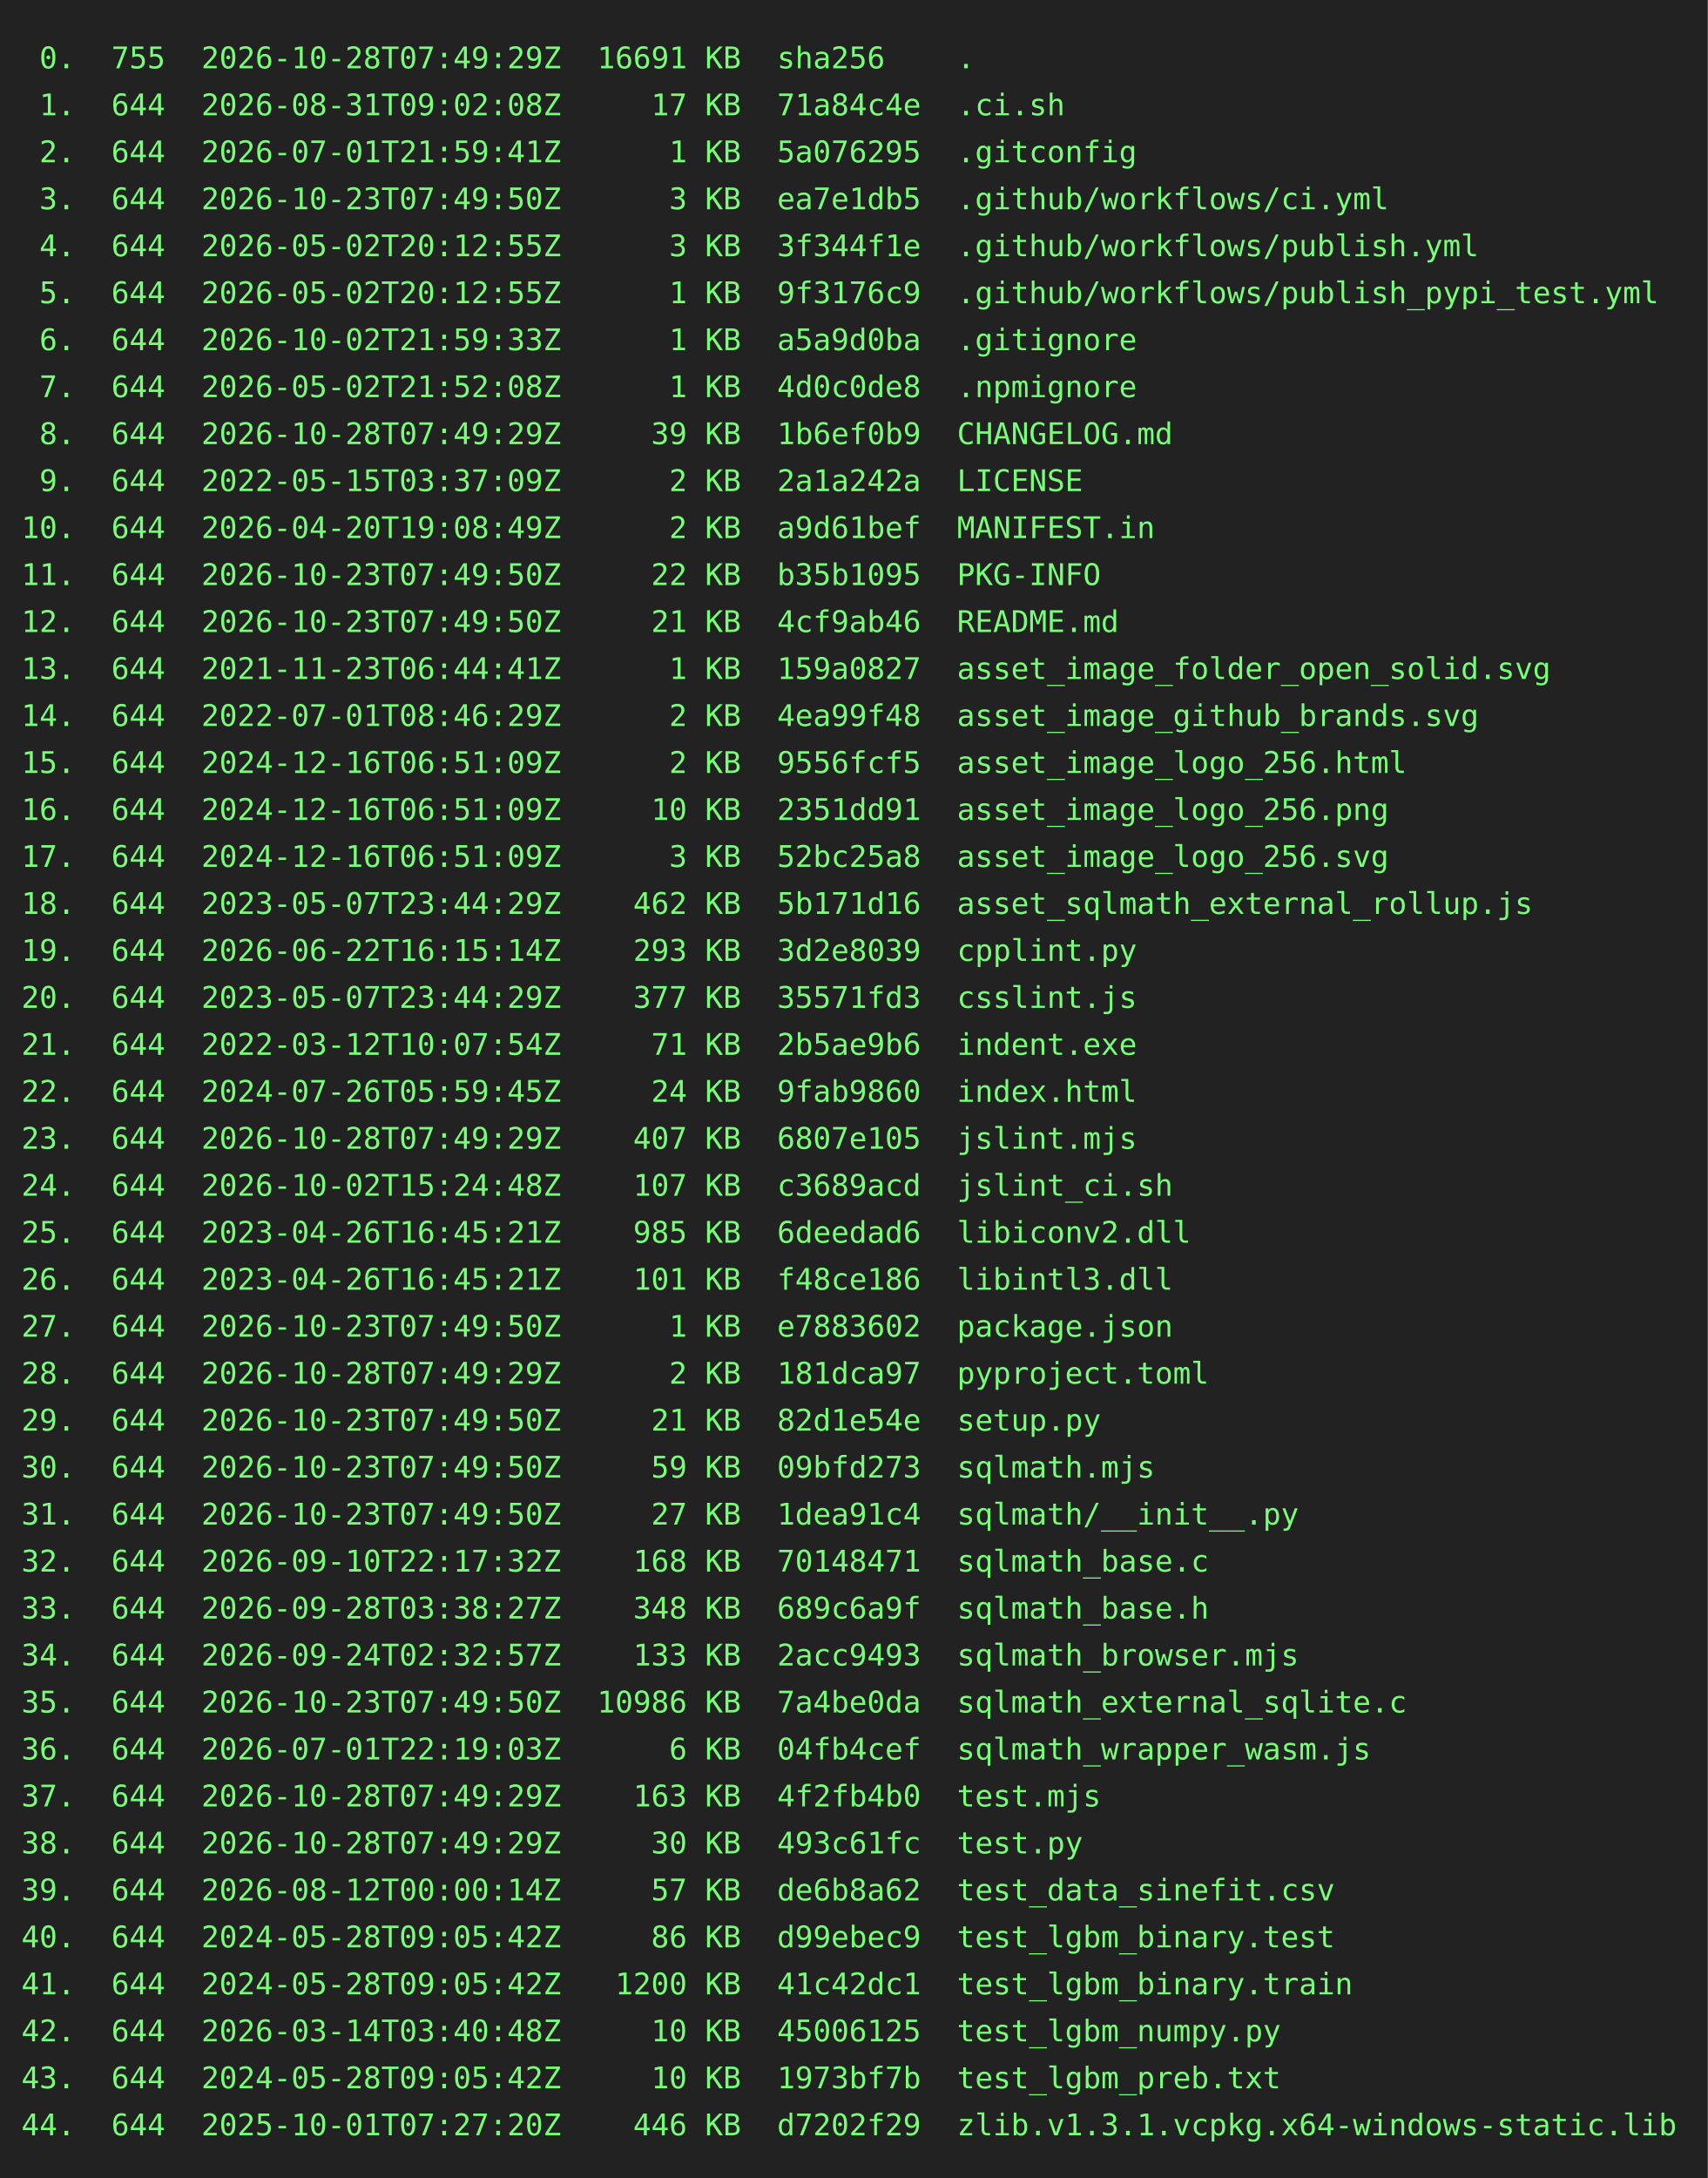
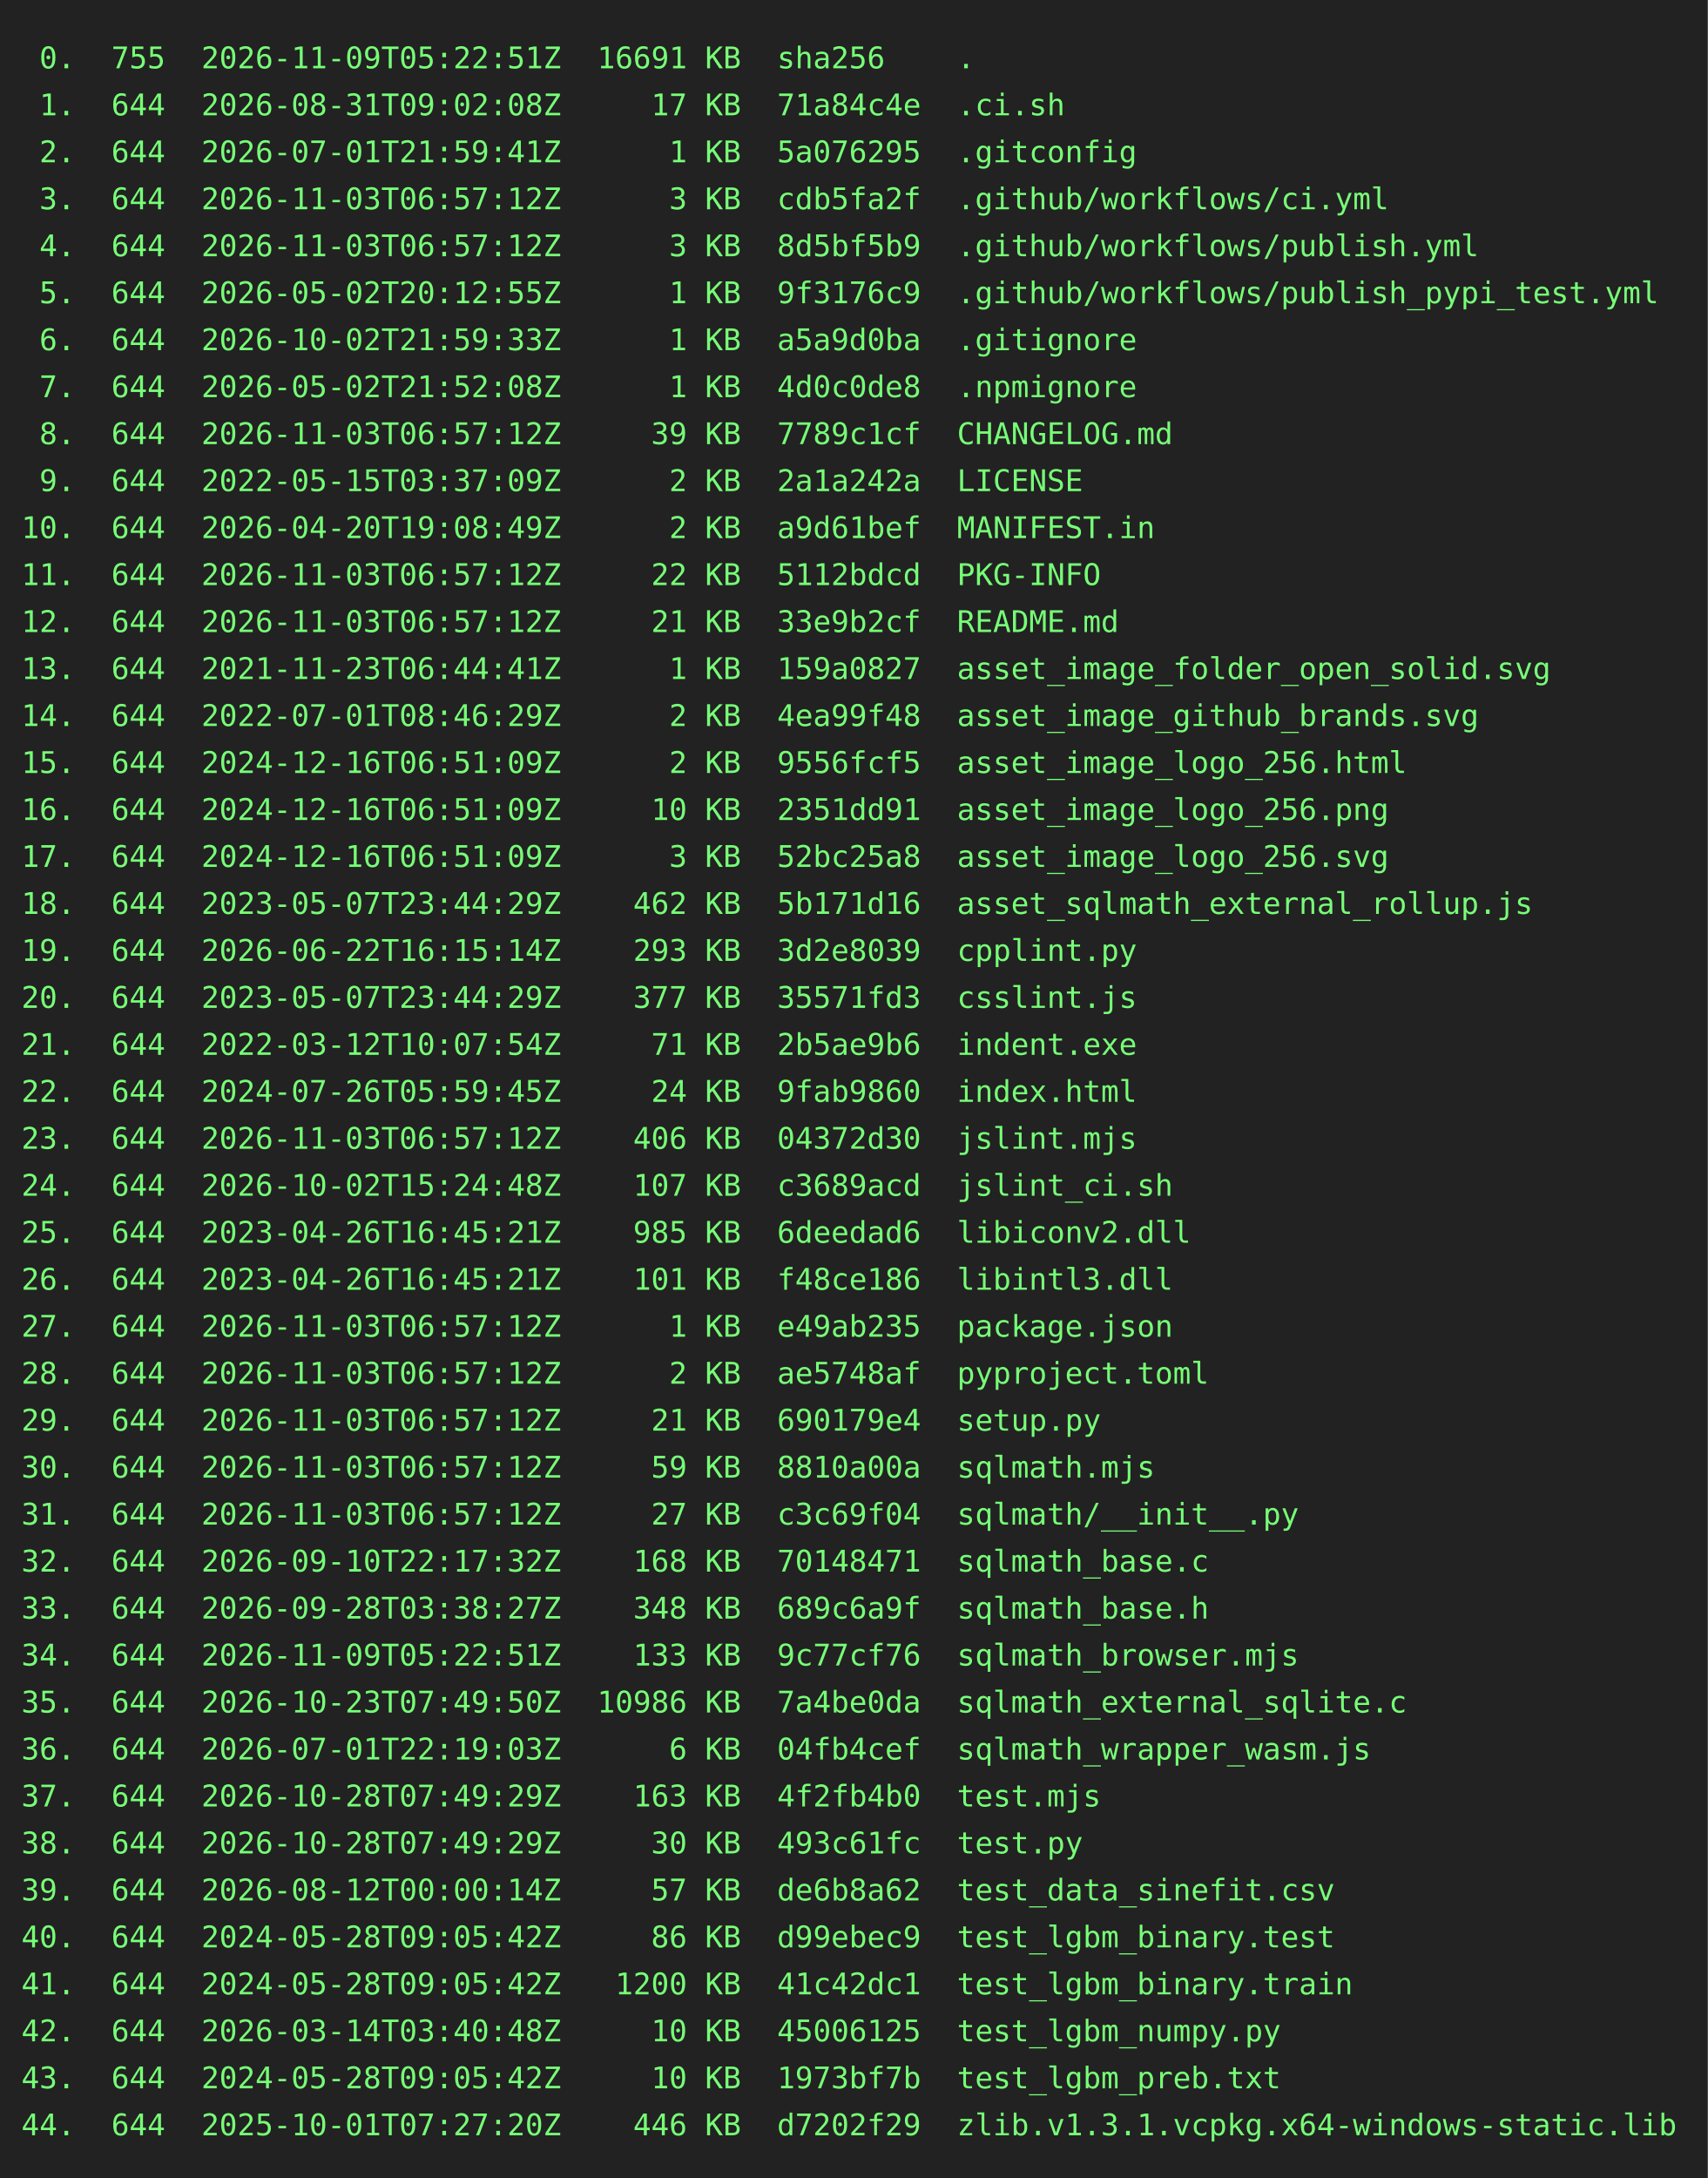
<svg xmlns="http://www.w3.org/2000/svg" height="1020" width="800">
  <rect height="1020" fill="#222" width="800" />
  <text fill="#7f7" font-family="consolas, menlo, monospace" font-size="14" xml:space="preserve">
-     <tspan lengthAdjust="spacingAndGlyphs" textLength="768" x="10" y="32"> 0.  755  2026-10-28T07:49:29Z  16691 KB  sha256    .                                            </tspan>
+     <tspan lengthAdjust="spacingAndGlyphs" textLength="768" x="10" y="32"> 0.  755  2026-11-09T05:22:51Z  16691 KB  sha256    .                                            </tspan>
    <tspan lengthAdjust="spacingAndGlyphs" textLength="768" x="10" y="54"> 1.  644  2026-08-31T09:02:08Z     17 KB  71a84c4e  .ci.sh                                       </tspan>
    <tspan lengthAdjust="spacingAndGlyphs" textLength="768" x="10" y="76"> 2.  644  2026-07-01T21:59:41Z      1 KB  5a076295  .gitconfig                                   </tspan>
-     <tspan lengthAdjust="spacingAndGlyphs" textLength="768" x="10" y="98"> 3.  644  2026-10-23T07:49:50Z      3 KB  ea7e1db5  .github/workflows/ci.yml                     </tspan>
-     <tspan lengthAdjust="spacingAndGlyphs" textLength="768" x="10" y="120"> 4.  644  2026-05-02T20:12:55Z      3 KB  3f344f1e  .github/workflows/publish.yml                </tspan>
+     <tspan lengthAdjust="spacingAndGlyphs" textLength="768" x="10" y="98"> 3.  644  2026-11-03T06:57:12Z      3 KB  cdb5fa2f  .github/workflows/ci.yml                     </tspan>
+     <tspan lengthAdjust="spacingAndGlyphs" textLength="768" x="10" y="120"> 4.  644  2026-11-03T06:57:12Z      3 KB  8d5bf5b9  .github/workflows/publish.yml                </tspan>
    <tspan lengthAdjust="spacingAndGlyphs" textLength="768" x="10" y="142"> 5.  644  2026-05-02T20:12:55Z      1 KB  9f3176c9  .github/workflows/publish_pypi_test.yml      </tspan>
    <tspan lengthAdjust="spacingAndGlyphs" textLength="768" x="10" y="164"> 6.  644  2026-10-02T21:59:33Z      1 KB  a5a9d0ba  .gitignore                                   </tspan>
    <tspan lengthAdjust="spacingAndGlyphs" textLength="768" x="10" y="186"> 7.  644  2026-05-02T21:52:08Z      1 KB  4d0c0de8  .npmignore                                   </tspan>
-     <tspan lengthAdjust="spacingAndGlyphs" textLength="768" x="10" y="208"> 8.  644  2026-10-28T07:49:29Z     39 KB  1b6ef0b9  CHANGELOG.md                                 </tspan>
+     <tspan lengthAdjust="spacingAndGlyphs" textLength="768" x="10" y="208"> 8.  644  2026-11-03T06:57:12Z     39 KB  7789c1cf  CHANGELOG.md                                 </tspan>
    <tspan lengthAdjust="spacingAndGlyphs" textLength="768" x="10" y="230"> 9.  644  2022-05-15T03:37:09Z      2 KB  2a1a242a  LICENSE                                      </tspan>
    <tspan lengthAdjust="spacingAndGlyphs" textLength="768" x="10" y="252">10.  644  2026-04-20T19:08:49Z      2 KB  a9d61bef  MANIFEST.in                                  </tspan>
-     <tspan lengthAdjust="spacingAndGlyphs" textLength="768" x="10" y="274">11.  644  2026-10-23T07:49:50Z     22 KB  b35b1095  PKG-INFO                                     </tspan>
-     <tspan lengthAdjust="spacingAndGlyphs" textLength="768" x="10" y="296">12.  644  2026-10-23T07:49:50Z     21 KB  4cf9ab46  README.md                                    </tspan>
+     <tspan lengthAdjust="spacingAndGlyphs" textLength="768" x="10" y="274">11.  644  2026-11-03T06:57:12Z     22 KB  5112bdcd  PKG-INFO                                     </tspan>
+     <tspan lengthAdjust="spacingAndGlyphs" textLength="768" x="10" y="296">12.  644  2026-11-03T06:57:12Z     21 KB  33e9b2cf  README.md                                    </tspan>
    <tspan lengthAdjust="spacingAndGlyphs" textLength="768" x="10" y="318">13.  644  2021-11-23T06:44:41Z      1 KB  159a0827  asset_image_folder_open_solid.svg            </tspan>
    <tspan lengthAdjust="spacingAndGlyphs" textLength="768" x="10" y="340">14.  644  2022-07-01T08:46:29Z      2 KB  4ea99f48  asset_image_github_brands.svg                </tspan>
    <tspan lengthAdjust="spacingAndGlyphs" textLength="768" x="10" y="362">15.  644  2024-12-16T06:51:09Z      2 KB  9556fcf5  asset_image_logo_256.html                    </tspan>
    <tspan lengthAdjust="spacingAndGlyphs" textLength="768" x="10" y="384">16.  644  2024-12-16T06:51:09Z     10 KB  2351dd91  asset_image_logo_256.png                     </tspan>
    <tspan lengthAdjust="spacingAndGlyphs" textLength="768" x="10" y="406">17.  644  2024-12-16T06:51:09Z      3 KB  52bc25a8  asset_image_logo_256.svg                     </tspan>
    <tspan lengthAdjust="spacingAndGlyphs" textLength="768" x="10" y="428">18.  644  2023-05-07T23:44:29Z    462 KB  5b171d16  asset_sqlmath_external_rollup.js             </tspan>
    <tspan lengthAdjust="spacingAndGlyphs" textLength="768" x="10" y="450">19.  644  2026-06-22T16:15:14Z    293 KB  3d2e8039  cpplint.py                                   </tspan>
    <tspan lengthAdjust="spacingAndGlyphs" textLength="768" x="10" y="472">20.  644  2023-05-07T23:44:29Z    377 KB  35571fd3  csslint.js                                   </tspan>
    <tspan lengthAdjust="spacingAndGlyphs" textLength="768" x="10" y="494">21.  644  2022-03-12T10:07:54Z     71 KB  2b5ae9b6  indent.exe                                   </tspan>
    <tspan lengthAdjust="spacingAndGlyphs" textLength="768" x="10" y="516">22.  644  2024-07-26T05:59:45Z     24 KB  9fab9860  index.html                                   </tspan>
-     <tspan lengthAdjust="spacingAndGlyphs" textLength="768" x="10" y="538">23.  644  2026-10-28T07:49:29Z    407 KB  6807e105  jslint.mjs                                   </tspan>
+     <tspan lengthAdjust="spacingAndGlyphs" textLength="768" x="10" y="538">23.  644  2026-11-03T06:57:12Z    406 KB  04372d30  jslint.mjs                                   </tspan>
    <tspan lengthAdjust="spacingAndGlyphs" textLength="768" x="10" y="560">24.  644  2026-10-02T15:24:48Z    107 KB  c3689acd  jslint_ci.sh                                 </tspan>
    <tspan lengthAdjust="spacingAndGlyphs" textLength="768" x="10" y="582">25.  644  2023-04-26T16:45:21Z    985 KB  6deedad6  libiconv2.dll                                </tspan>
    <tspan lengthAdjust="spacingAndGlyphs" textLength="768" x="10" y="604">26.  644  2023-04-26T16:45:21Z    101 KB  f48ce186  libintl3.dll                                 </tspan>
-     <tspan lengthAdjust="spacingAndGlyphs" textLength="768" x="10" y="626">27.  644  2026-10-23T07:49:50Z      1 KB  e7883602  package.json                                 </tspan>
-     <tspan lengthAdjust="spacingAndGlyphs" textLength="768" x="10" y="648">28.  644  2026-10-28T07:49:29Z      2 KB  181dca97  pyproject.toml                               </tspan>
-     <tspan lengthAdjust="spacingAndGlyphs" textLength="768" x="10" y="670">29.  644  2026-10-23T07:49:50Z     21 KB  82d1e54e  setup.py                                     </tspan>
-     <tspan lengthAdjust="spacingAndGlyphs" textLength="768" x="10" y="692">30.  644  2026-10-23T07:49:50Z     59 KB  09bfd273  sqlmath.mjs                                  </tspan>
-     <tspan lengthAdjust="spacingAndGlyphs" textLength="768" x="10" y="714">31.  644  2026-10-23T07:49:50Z     27 KB  1dea91c4  sqlmath/__init__.py                          </tspan>
+     <tspan lengthAdjust="spacingAndGlyphs" textLength="768" x="10" y="626">27.  644  2026-11-03T06:57:12Z      1 KB  e49ab235  package.json                                 </tspan>
+     <tspan lengthAdjust="spacingAndGlyphs" textLength="768" x="10" y="648">28.  644  2026-11-03T06:57:12Z      2 KB  ae5748af  pyproject.toml                               </tspan>
+     <tspan lengthAdjust="spacingAndGlyphs" textLength="768" x="10" y="670">29.  644  2026-11-03T06:57:12Z     21 KB  690179e4  setup.py                                     </tspan>
+     <tspan lengthAdjust="spacingAndGlyphs" textLength="768" x="10" y="692">30.  644  2026-11-03T06:57:12Z     59 KB  8810a00a  sqlmath.mjs                                  </tspan>
+     <tspan lengthAdjust="spacingAndGlyphs" textLength="768" x="10" y="714">31.  644  2026-11-03T06:57:12Z     27 KB  c3c69f04  sqlmath/__init__.py                          </tspan>
    <tspan lengthAdjust="spacingAndGlyphs" textLength="768" x="10" y="736">32.  644  2026-09-10T22:17:32Z    168 KB  70148471  sqlmath_base.c                               </tspan>
    <tspan lengthAdjust="spacingAndGlyphs" textLength="768" x="10" y="758">33.  644  2026-09-28T03:38:27Z    348 KB  689c6a9f  sqlmath_base.h                               </tspan>
-     <tspan lengthAdjust="spacingAndGlyphs" textLength="768" x="10" y="780">34.  644  2026-09-24T02:32:57Z    133 KB  2acc9493  sqlmath_browser.mjs                          </tspan>
+     <tspan lengthAdjust="spacingAndGlyphs" textLength="768" x="10" y="780">34.  644  2026-11-09T05:22:51Z    133 KB  9c77cf76  sqlmath_browser.mjs                          </tspan>
    <tspan lengthAdjust="spacingAndGlyphs" textLength="768" x="10" y="802">35.  644  2026-10-23T07:49:50Z  10986 KB  7a4be0da  sqlmath_external_sqlite.c                    </tspan>
    <tspan lengthAdjust="spacingAndGlyphs" textLength="768" x="10" y="824">36.  644  2026-07-01T22:19:03Z      6 KB  04fb4cef  sqlmath_wrapper_wasm.js                      </tspan>
    <tspan lengthAdjust="spacingAndGlyphs" textLength="768" x="10" y="846">37.  644  2026-10-28T07:49:29Z    163 KB  4f2fb4b0  test.mjs                                     </tspan>
    <tspan lengthAdjust="spacingAndGlyphs" textLength="768" x="10" y="868">38.  644  2026-10-28T07:49:29Z     30 KB  493c61fc  test.py                                      </tspan>
    <tspan lengthAdjust="spacingAndGlyphs" textLength="768" x="10" y="890">39.  644  2026-08-12T00:00:14Z     57 KB  de6b8a62  test_data_sinefit.csv                        </tspan>
    <tspan lengthAdjust="spacingAndGlyphs" textLength="768" x="10" y="912">40.  644  2024-05-28T09:05:42Z     86 KB  d99ebec9  test_lgbm_binary.test                        </tspan>
    <tspan lengthAdjust="spacingAndGlyphs" textLength="768" x="10" y="934">41.  644  2024-05-28T09:05:42Z   1200 KB  41c42dc1  test_lgbm_binary.train                       </tspan>
    <tspan lengthAdjust="spacingAndGlyphs" textLength="768" x="10" y="956">42.  644  2026-03-14T03:40:48Z     10 KB  45006125  test_lgbm_numpy.py                           </tspan>
    <tspan lengthAdjust="spacingAndGlyphs" textLength="768" x="10" y="978">43.  644  2024-05-28T09:05:42Z     10 KB  1973bf7b  test_lgbm_preb.txt                           </tspan>
    <tspan lengthAdjust="spacingAndGlyphs" textLength="768" x="10" y="1000">44.  644  2025-10-01T07:27:20Z    446 KB  d7202f29  zlib.v1.3.1.vcpkg.x64-windows-static.lib     </tspan>
  </text>
</svg>
